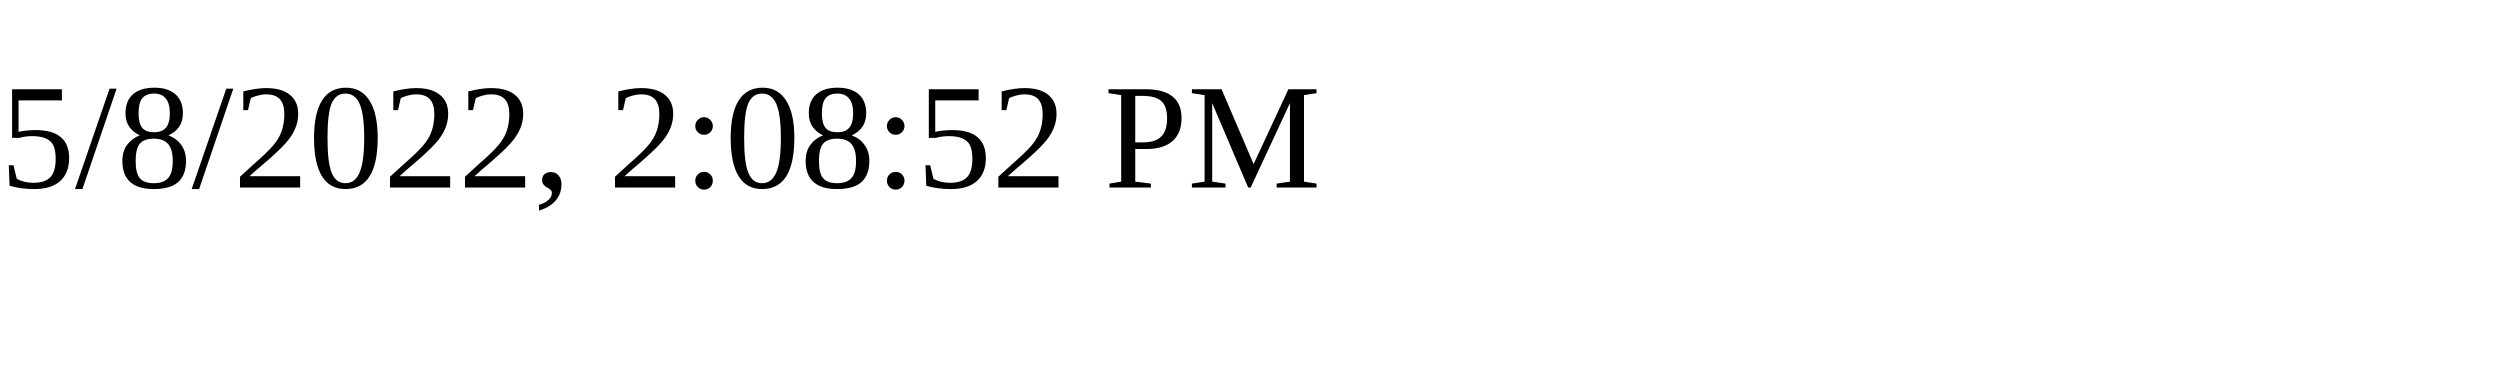
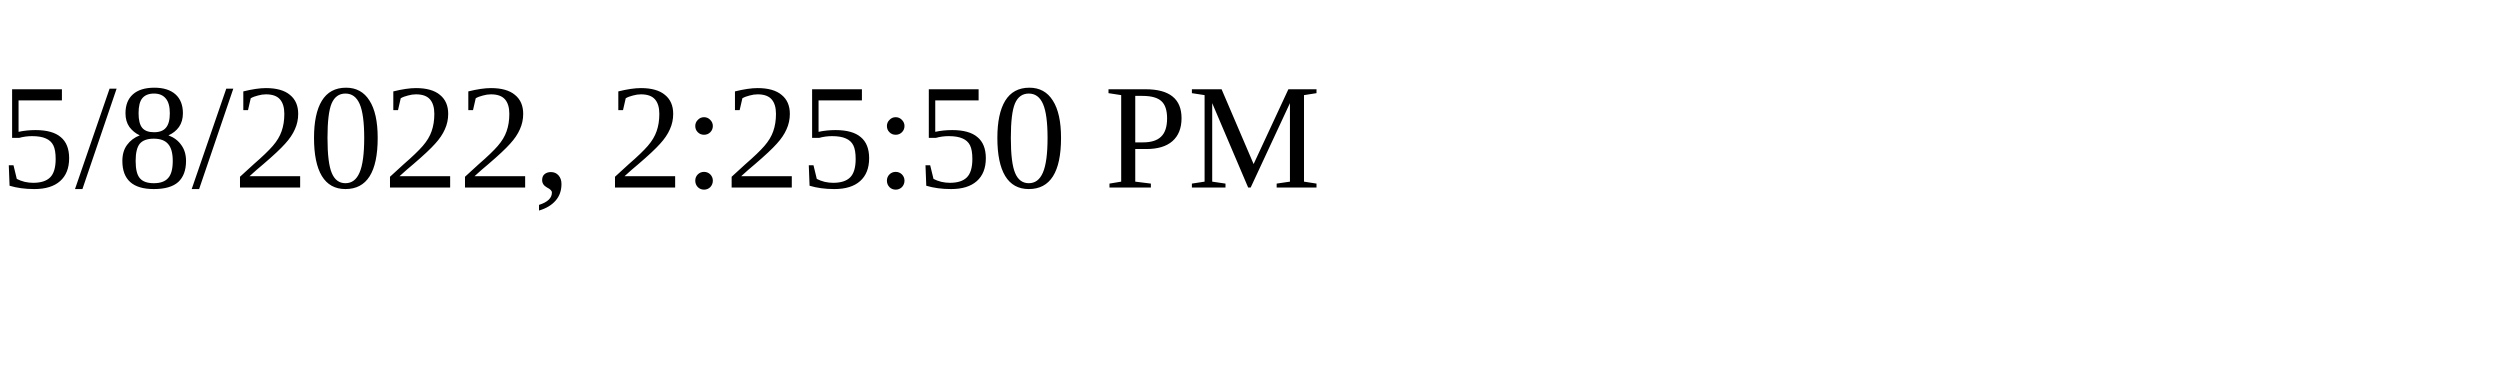
<svg xmlns="http://www.w3.org/2000/svg" height="30" width="200">
-   <text x="0" y="15">5/8/2022, 2:08:52 PM</text>
+   <text x="0" y="15">5/8/2022, 2:25:50 PM</text>
</svg>
